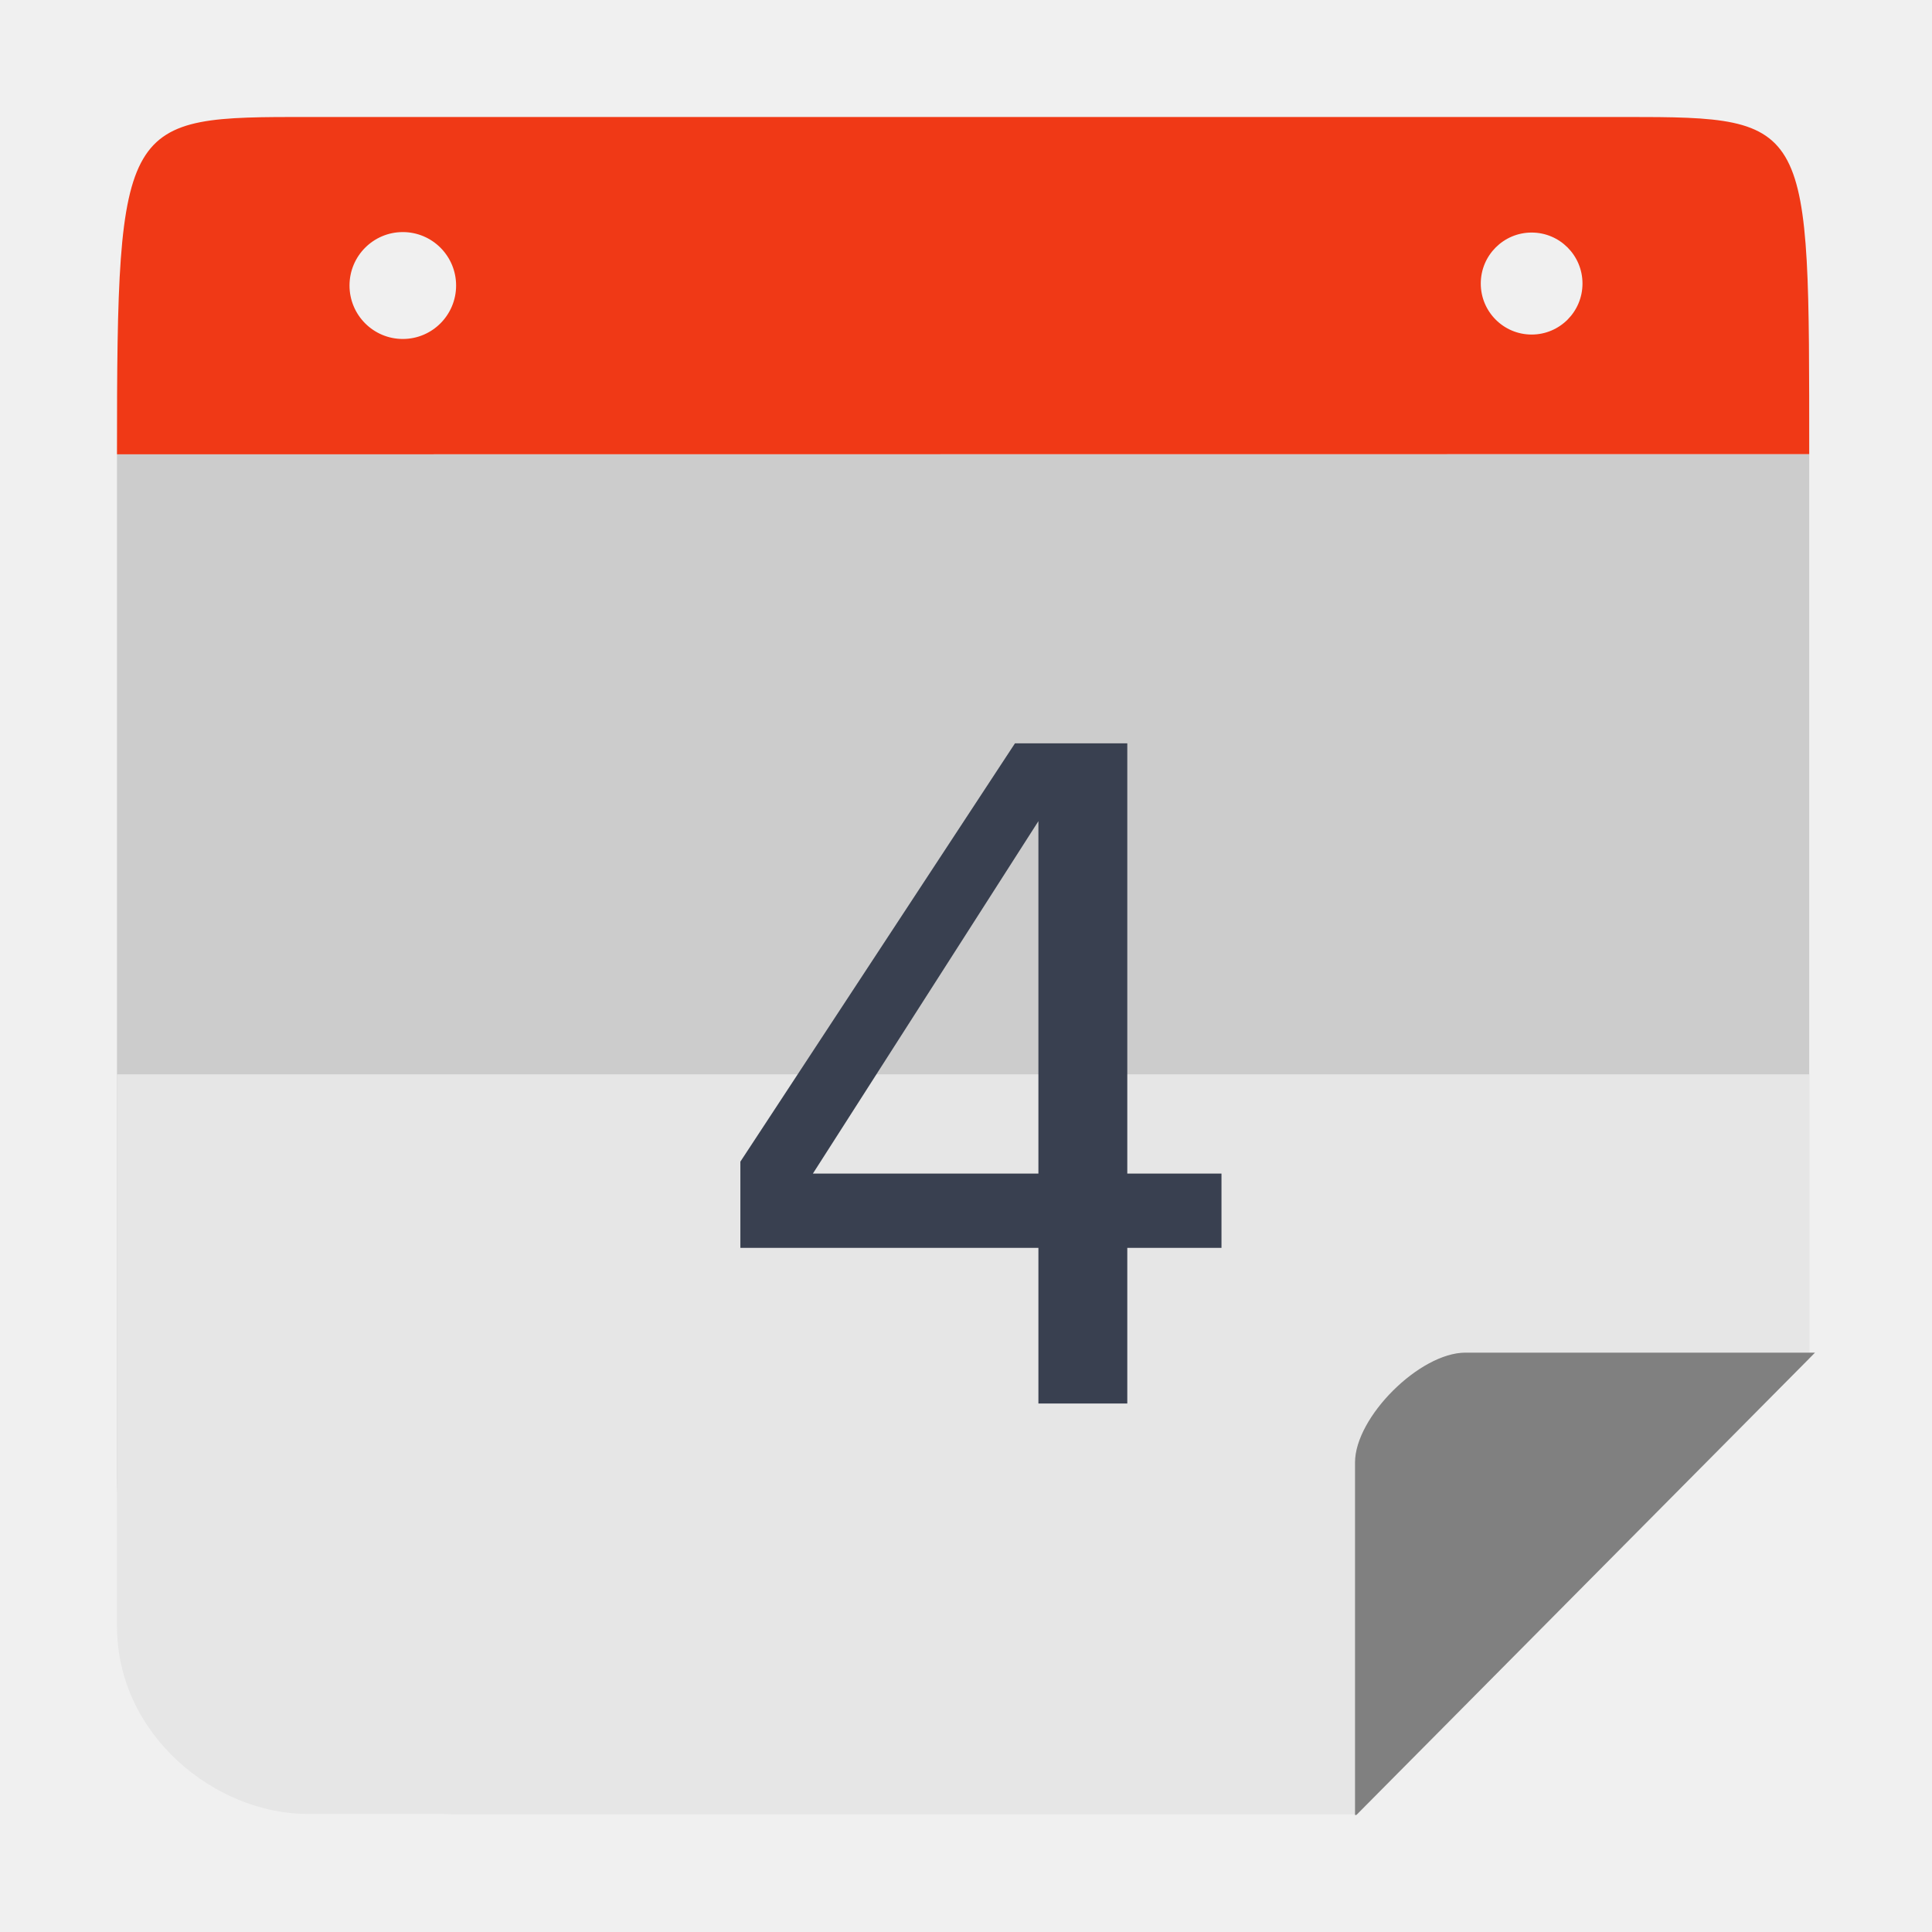
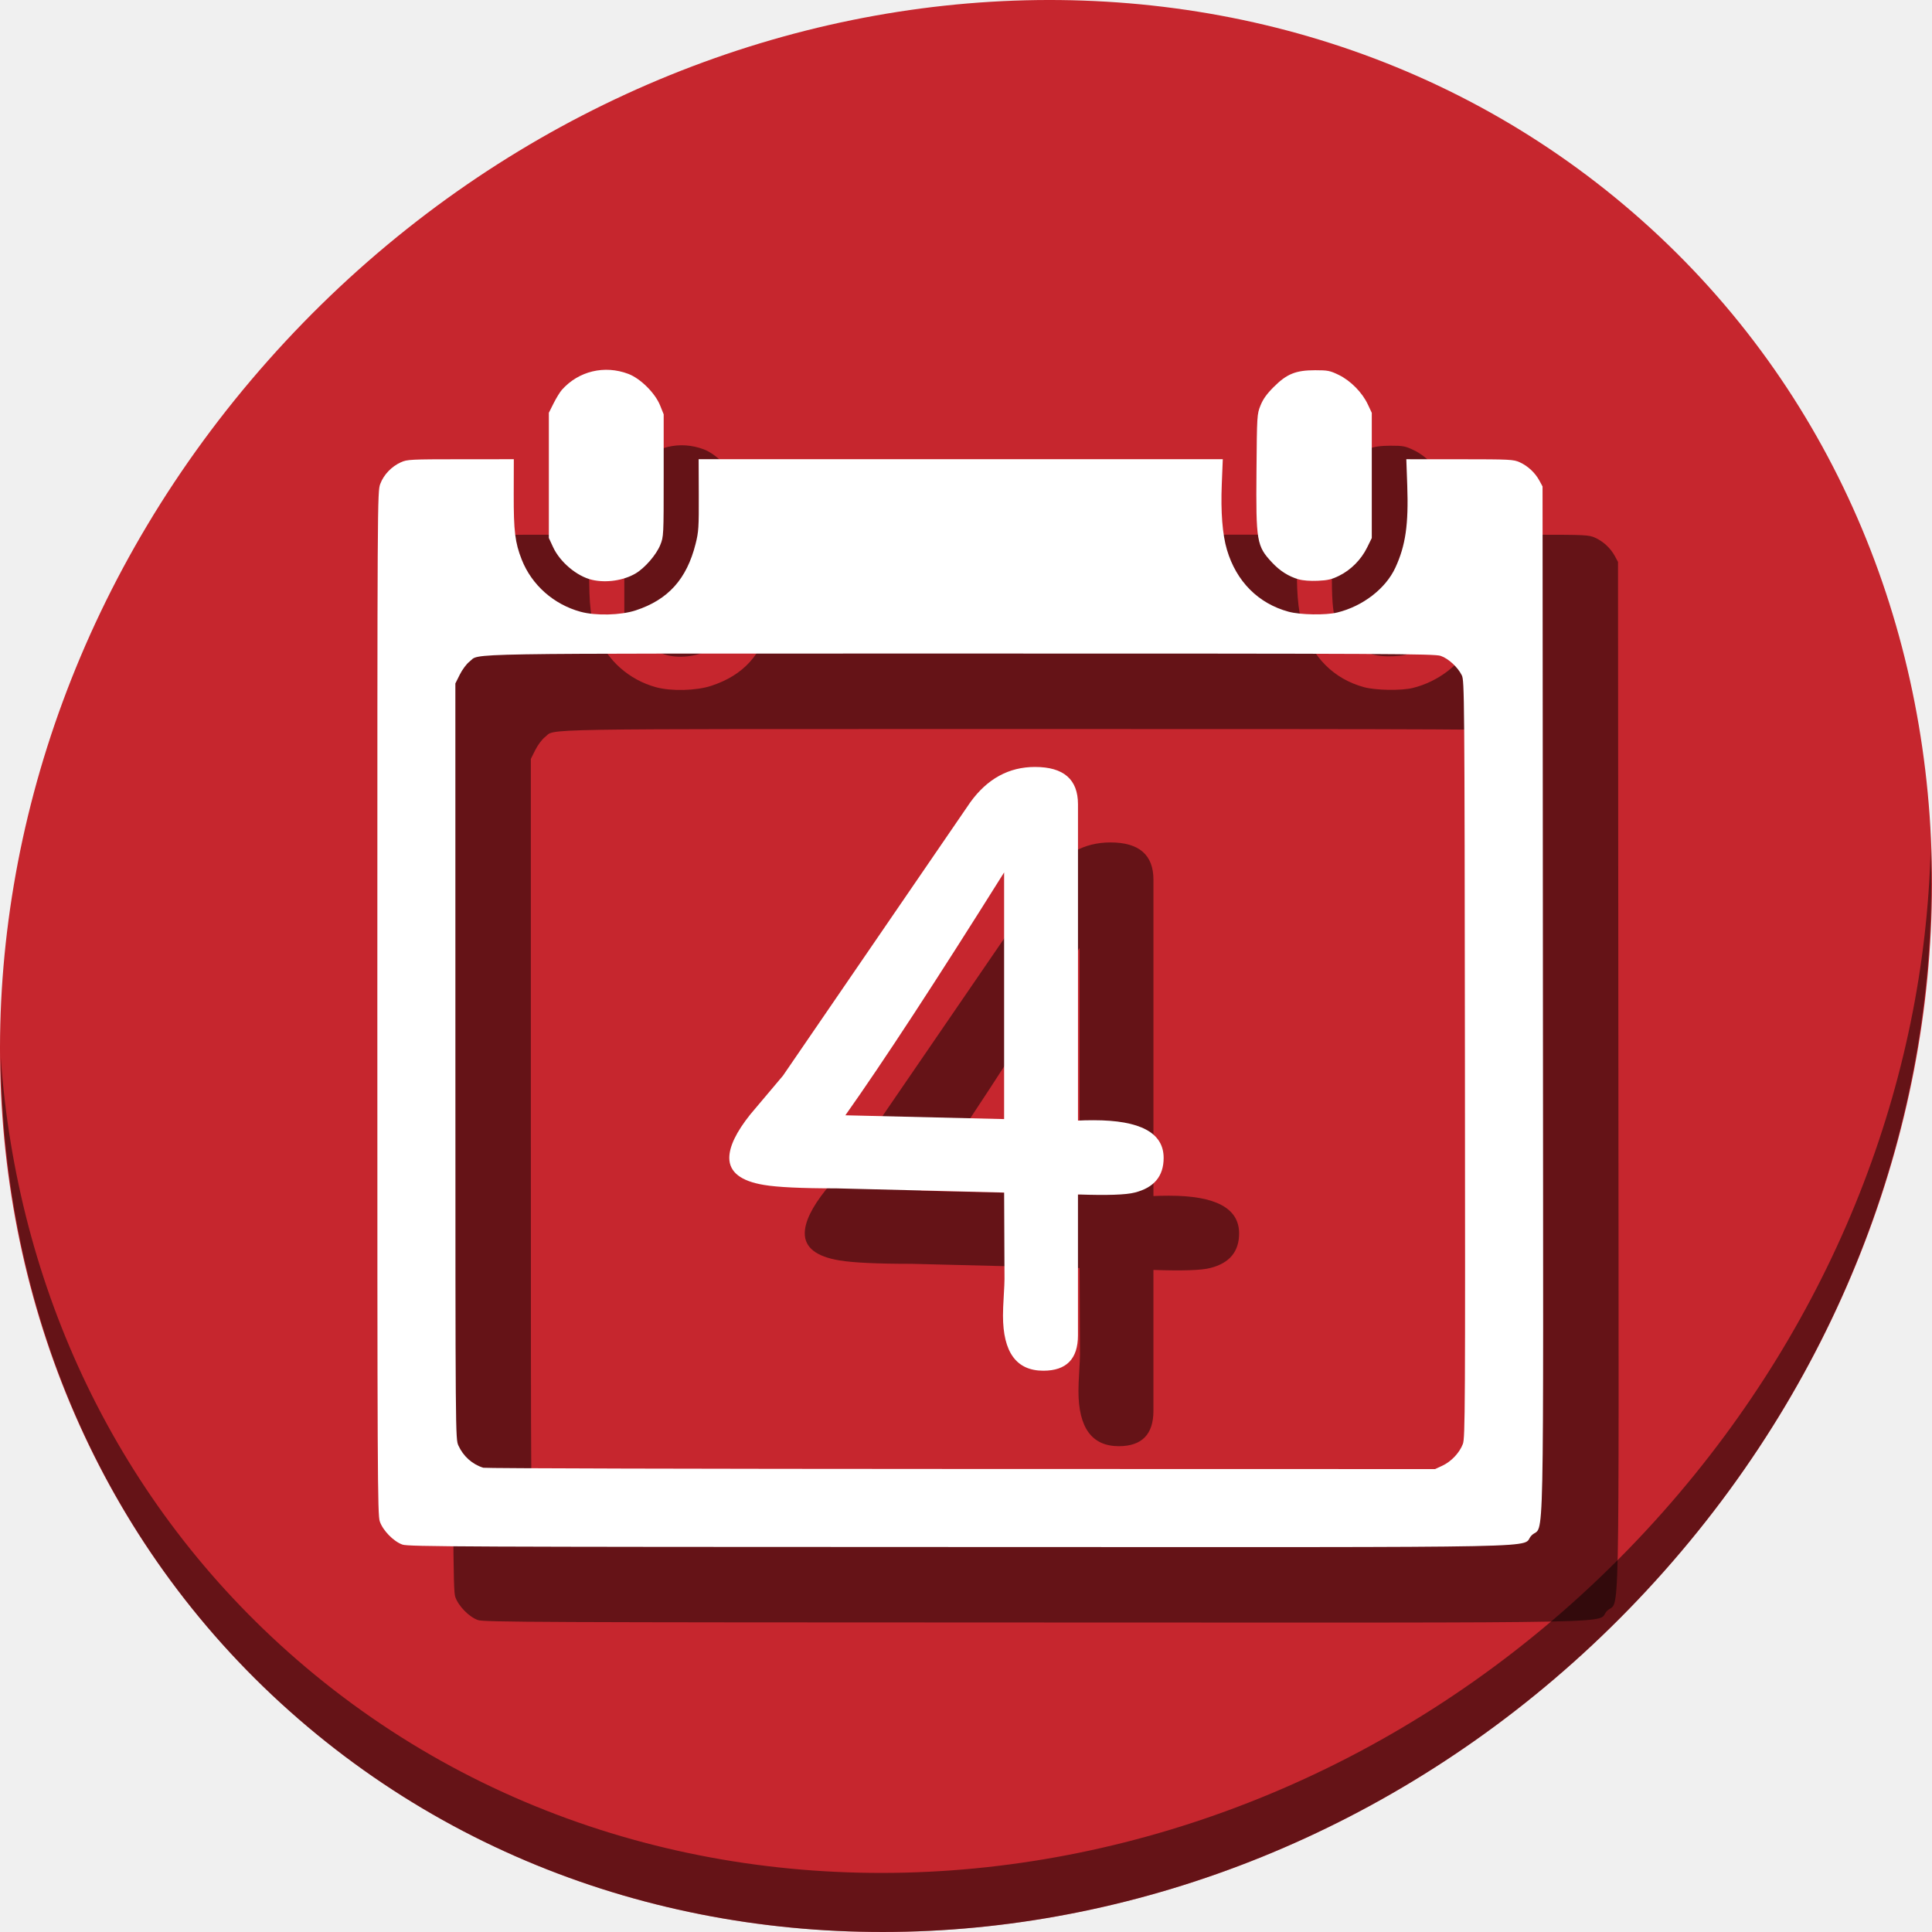
<svg xmlns="http://www.w3.org/2000/svg" height="512" width="512" viewBox="0 0 512 512" id="svg2" version="1.1">
  <defs id="defs14" />
-   <path style="opacity:1;fill:#cccccc;fill-opacity:1;stroke:none;stroke-width:46.392;stroke-linecap:butt;stroke-linejoin:miter;stroke-miterlimit:4;stroke-dasharray:92.784, 92.784;stroke-dashoffset:0;stroke-opacity:1" d="m 31,120.397 0,270.934 c 0,49.517 39.747,89.374 89.127,89.374 l 239.602,0 119.733,-120.7 0,-239.608 z" id="rect4178" />
-   <path style="opacity:1;fill:#e6e6e6;fill-opacity:1;stroke:none;stroke-width:46.392;stroke-linecap:butt;stroke-linejoin:miter;stroke-miterlimit:4;stroke-dasharray:92.784, 92.784;stroke-dashoffset:0;stroke-opacity:1" d="m 120.126,31 c -1.066,0 -2.125,0.027 -3.183,0.063 1.058,-0.029 2.115,-0.063 3.183,-0.063 z m 270.208,0 c 1.069,0 2.127,0.034 3.187,0.063 -1.058,-0.037 -2.119,-0.063 -3.187,-0.063 z M 31,284.709 l 0,146.234 c 0,29.008 26.223,49.762 50.396,49.762 l 278.333,0 119.733,-120.7 0,-75.296 z" id="rect4178-9" />
-   <path style="opacity:1;fill:#808080;fill-opacity:1;stroke:none;stroke-width:46.392;stroke-linecap:butt;stroke-linejoin:miter;stroke-miterlimit:4;stroke-dasharray:92.784, 92.784;stroke-dashoffset:0;stroke-opacity:1" d="m 388.367,358.463 c -12.142,0 -29.272,17.101 -29.272,29.103 l 0,93.434 0.339,0 L 481,358.463 l -92.633,0 z" id="rect4218" />
-   <path style="opacity:1;fill:#f03916;fill-opacity:1;stroke:none;stroke-width:46.392;stroke-linecap:butt;stroke-linejoin:miter;stroke-miterlimit:4;stroke-dasharray:92.784, 92.784;stroke-dashoffset:0;stroke-opacity:1" d="m 81.922,31 c -49.38,0 -50.921,-0.214 -50.921,89.397 l 448.462,-0.046 c -0.044,-88.31 0.805,-89.351 -48.559,-89.351 l -348.982,0 z m 24.826,30.504 c 7.801,-1.02e-4 14.125,6.34 14.125,14.162 10e-5,7.822 -6.325,14.164 -14.125,14.164 C 98.947,89.83 92.624,83.487 92.624,75.666 92.624,67.843 98.947,61.504 106.747,61.504 Z m 299.158,0.125 c 7.438,0.004 13.466,6.049 13.47,13.507 0.004,7.464 -6.027,13.519 -13.47,13.523 -7.449,0.004 -13.49,-6.053 -13.486,-13.523 0.004,-7.464 6.042,-13.511 13.486,-13.507 z" id="rect4178-4" />
-   <g aria-label="4" transform="translate(-348.2281,7.919899)" style="font-style:normal;font-weight:normal;font-size:40px;line-height:1.25;font-family:sans-serif;letter-spacing:0px;word-spacing:0px;fill:#394050;fill-opacity:1;stroke:none" id="flowRoot819-3-0">
-     <path d="m 623.418,209.693 -59.766,93.398 h 59.766 z m -6.211,-20.625 h 29.766 V 303.092 h 24.961 v 19.688 h -24.961 v 41.25 h -23.555 v -41.25 h -78.984 v -22.852 z" style="font-size:240px;fill:#394050;fill-opacity:1" id="path970" />
+   <g id="g851">
+     <path id="path842" d="M 432.913,56.474 C 535.106,145.049 538.74,306.174 441.03,416.373 343.32,526.572 181.28,544.101 79.087,455.526 -23.106,366.951 -26.74,205.826 70.97,95.627 168.68,-14.572 330.72,-32.101 432.913,56.474 Z" style="fill:#c6262e;fill-opacity:1;stroke-width:11.11" />
+     <path id="path845" d="M 511.636,224.904 C 510.084,286.215 486.474,349.058 440.669,400.718 342.959,510.917 180.919,528.446 78.726,439.871 30.827,398.356 4.497,340.923 0.194,280.229 0.799,346.585 27.117,410.482 79.079,455.519 181.272,544.094 343.32,526.556 441.022,416.366 490.727,360.308 514.027,291.075 511.636,224.904 Z" style="opacity:1;fill:#000000;fill-opacity:0.49;stroke-width:11.11" />
+     <g style="fill:#000000;fill-opacity:0.49" transform="translate(20.00002,20)" id="g881">
+       <path style="fill:#000000;fill-opacity:0.49;stroke-width:0.39" d="m 106.653,409.333 c -2.355,-0.831 -5.178,-3.719 -6.003,-6.139 -0.602,-1.767 -0.65,-11.948 -0.65,-137.397 0,-134.387 0.008,-135.505 0.778,-137.567 0.911,-2.434 2.98,-4.601 5.464,-5.723 1.66,-0.75 2.526,-0.794 15.839,-0.802 l 14.084,-0.008 -0.023,9.266 c -0.026,9.778 0.351,12.846 2.123,17.343 2.645,6.711 8.458,11.866 15.574,13.812 4.039,1.105 10.66,0.94 14.63,-0.363 8.606,-2.825 13.527,-8.293 15.874,-17.641 0.797,-3.173 0.874,-4.368 0.841,-12.956 l -0.038,-9.461 h 69.453 69.453 l -0.265,6.535 c -0.302,7.452 0.162,13.389 1.365,17.459 2.482,8.393 8.307,14.247 16.341,16.42 3.114,0.842 9.836,0.954 12.874,0.214 6.783,-1.652 12.851,-6.331 15.419,-11.89 2.712,-5.869 3.52,-11.464 3.15,-21.812 l -0.248,-6.925 14.15,0.008 c 13.385,0.008 14.245,0.051 15.906,0.802 2.149,0.972 4.082,2.772 5.203,4.846 l 0.844,1.561 0.1,136.147 c 0.112,153.408 0.429,138.406 -2.998,141.834 -3.448,3.448 12.893,3.115 -151.567,3.081 -131.562,-0.026 -146.11,-0.091 -147.673,-0.643 z m 275.61,-20.921 c 2.349,-1.096 4.533,-3.415 5.415,-5.752 0.6,-1.588 0.641,-9.276 0.543,-101.983 -0.102,-96.861 -0.131,-100.314 -0.832,-101.725 -1.081,-2.174 -3.552,-4.442 -5.6,-5.14 -1.637,-0.558 -13.896,-0.617 -127.316,-0.617 -136.896,0 -127.026,-0.164 -130.084,2.168 -0.744,0.568 -1.877,2.087 -2.53,3.394 l -1.182,2.366 0.008,100.105 c 0.008,99.828 0.011,100.11 0.802,101.861 1.287,2.846 3.701,4.996 6.599,5.878 0.538,0.164 57.508,0.311 126.601,0.327 l 125.624,0.03 1.951,-0.91 z M 156.856,153.653 c -3.988,-0.94 -8.458,-4.703 -10.286,-8.661 l -1.119,-2.423 v -16.589 -16.589 l 1.268,-2.528 c 0.698,-1.39 1.685,-2.995 2.195,-3.566 4.43,-4.965 11.292,-6.607 17.604,-4.212 3.215,1.22 7.104,5.085 8.424,8.372 l 0.94,2.341 v 16.191 c 0,16.032 -0.008,16.213 -0.905,18.433 -1.054,2.61 -4.097,6.119 -6.554,7.559 -3.216,1.885 -7.833,2.553 -11.566,1.673 z m 187.281,-0.127 c -2.638,-0.762 -4.937,-2.216 -7.01,-4.432 -4.103,-4.387 -4.305,-5.568 -4.148,-24.277 0.125,-14.817 0.139,-15.052 1.066,-17.361 0.682,-1.698 1.646,-3.047 3.511,-4.912 3.466,-3.466 5.84,-4.425 10.96,-4.429 3.374,-0.001 3.936,0.109 6.271,1.243 3.129,1.519 6.221,4.654 7.698,7.805 l 1.052,2.244 v 16.589 16.589 l -1.246,2.532 c -1.569,3.188 -4.29,5.93 -7.406,7.463 -1.972,0.971 -3.017,1.217 -5.661,1.334 -2.005,0.089 -3.946,-0.06 -5.086,-0.389 z" id="path875" />
+       <g transform="matrix(5.165196,0,0,5.165196,-353.0874,-616.2848)" id="g879" style="font-style:normal;font-weight:normal;font-size:40px;line-height:1.25;font-family:sans-serif;letter-spacing:0px;word-spacing:0px;fill:#000000;fill-opacity:0.49;stroke:none" aria-label="4">
+         <path id="path877" style="font-style:normal;font-variant:normal;font-weight:normal;font-stretch:normal;font-family:'Comic Sans MS';-inkscape-font-specification:'Comic Sans MS';fill:#000000;fill-opacity:0.49" d="m 123.666,180.599 v 7.227 q 0,1.816 -1.777,1.816 -2.07,0 -2.07,-2.832 0,-0.352 0.039,-0.996 0.039,-0.645 0.039,-0.879 l -0.019,-4.434 -8.613,-0.215 q -2.676,0 -3.711,-0.176 -1.777,-0.293 -1.777,-1.387 0,-0.879 1.074,-2.227 l 1.68,-1.992 9.609,-14.023 q 1.309,-1.816 3.32,-1.816 2.207,0 2.207,1.914 v 16.23 q 0.332,-0.019 0.801,-0.019 3.594,0 3.594,1.934 0,1.406 -1.484,1.777 -0.664,0.176 -2.91,0.098 z m -3.789,-16.523 q -5.215,8.32 -8.145,12.461 l 8.145,0.195 z" />
+       </g>
+     </g>
+     <g id="g873" transform="translate(6.6776552e-6,4.0220718e-6)">
+       <path id="path849" d="m 106.653,409.333 c -2.355,-0.831 -5.178,-3.719 -6.003,-6.139 -0.602,-1.767 -0.65,-11.948 -0.65,-137.397 0,-134.387 0.008,-135.505 0.778,-137.567 0.911,-2.434 2.98,-4.601 5.464,-5.723 1.66,-0.75 2.526,-0.794 15.839,-0.802 l 14.084,-0.008 -0.023,9.266 c -0.026,9.778 0.351,12.846 2.123,17.343 2.645,6.711 8.458,11.866 15.574,13.812 4.039,1.105 10.66,0.94 14.63,-0.363 8.606,-2.825 13.527,-8.293 15.874,-17.641 0.797,-3.173 0.874,-4.368 0.841,-12.956 l -0.038,-9.461 h 69.453 69.453 l -0.265,6.535 c -0.302,7.452 0.162,13.389 1.365,17.459 2.482,8.393 8.307,14.247 16.341,16.42 3.114,0.842 9.836,0.954 12.874,0.214 6.783,-1.652 12.851,-6.331 15.419,-11.89 2.712,-5.869 3.52,-11.464 3.15,-21.812 l -0.248,-6.925 14.15,0.008 c 13.385,0.008 14.245,0.051 15.906,0.802 2.149,0.972 4.082,2.772 5.203,4.846 l 0.844,1.561 0.1,136.147 c 0.112,153.408 0.429,138.406 -2.998,141.834 -3.448,3.448 12.893,3.115 -151.567,3.081 -131.562,-0.026 -146.11,-0.091 -147.673,-0.643 z m 275.61,-20.921 c 2.349,-1.096 4.533,-3.415 5.415,-5.752 0.6,-1.588 0.641,-9.276 0.543,-101.983 -0.102,-96.861 -0.131,-100.314 -0.832,-101.725 -1.081,-2.174 -3.552,-4.442 -5.6,-5.14 -1.637,-0.558 -13.896,-0.617 -127.316,-0.617 -136.896,0 -127.026,-0.164 -130.084,2.168 -0.744,0.568 -1.877,2.087 -2.53,3.394 l -1.182,2.366 0.008,100.105 c 0.008,99.828 0.011,100.11 0.802,101.861 1.287,2.846 3.701,4.996 6.599,5.878 0.538,0.164 57.508,0.311 126.601,0.327 l 125.624,0.03 1.951,-0.91 z M 156.856,153.653 c -3.988,-0.94 -8.458,-4.703 -10.286,-8.661 l -1.119,-2.423 v -16.589 -16.589 l 1.268,-2.528 c 0.698,-1.39 1.685,-2.995 2.195,-3.566 4.43,-4.965 11.292,-6.607 17.604,-4.212 3.215,1.22 7.104,5.085 8.424,8.372 l 0.94,2.341 v 16.191 c 0,16.032 -0.008,16.213 -0.905,18.433 -1.054,2.61 -4.097,6.119 -6.554,7.559 -3.216,1.885 -7.833,2.553 -11.566,1.673 z m 187.281,-0.127 c -2.638,-0.762 -4.937,-2.216 -7.01,-4.432 -4.103,-4.387 -4.305,-5.568 -4.148,-24.277 0.125,-14.817 0.139,-15.052 1.066,-17.361 0.682,-1.698 1.646,-3.047 3.511,-4.912 3.466,-3.466 5.84,-4.425 10.96,-4.429 3.374,-0.001 3.936,0.109 6.271,1.243 3.129,1.519 6.221,4.654 7.698,7.805 l 1.052,2.244 v 16.589 16.589 l -1.246,2.532 c -1.569,3.188 -4.29,5.93 -7.406,7.463 -1.972,0.971 -3.017,1.217 -5.661,1.334 -2.005,0.089 -3.946,-0.06 -5.086,-0.389 z" style="fill:#ffffff;stroke-width:0.39" />
+       <g aria-label="4" style="font-style:normal;font-weight:normal;font-size:40px;line-height:1.25;font-family:sans-serif;letter-spacing:0px;word-spacing:0px;fill:#ffffff;fill-opacity:1;stroke:none" id="flowRoot859" transform="matrix(5.165196,0,0,5.165196,-353.0874,-616.2848)">
+         <path d="m 123.666,180.599 v 7.227 q 0,1.816 -1.777,1.816 -2.07,0 -2.07,-2.832 0,-0.352 0.039,-0.996 0.039,-0.645 0.039,-0.879 l -0.019,-4.434 -8.613,-0.215 q -2.676,0 -3.711,-0.176 -1.777,-0.293 -1.777,-1.387 0,-0.879 1.074,-2.227 l 1.68,-1.992 9.609,-14.023 q 1.309,-1.816 3.32,-1.816 2.207,0 2.207,1.914 v 16.23 q 0.332,-0.019 0.801,-0.019 3.594,0 3.594,1.934 0,1.406 -1.484,1.777 -0.664,0.176 -2.91,0.098 z m -3.789,-16.523 q -5.215,8.32 -8.145,12.461 l 8.145,0.195 z" style="font-style:normal;font-variant:normal;font-weight:normal;font-stretch:normal;font-family:'Comic Sans MS';-inkscape-font-specification:'Comic Sans MS';fill:#ffffff" id="path867" />
+       </g>
+     </g>
  </g>
</svg>
